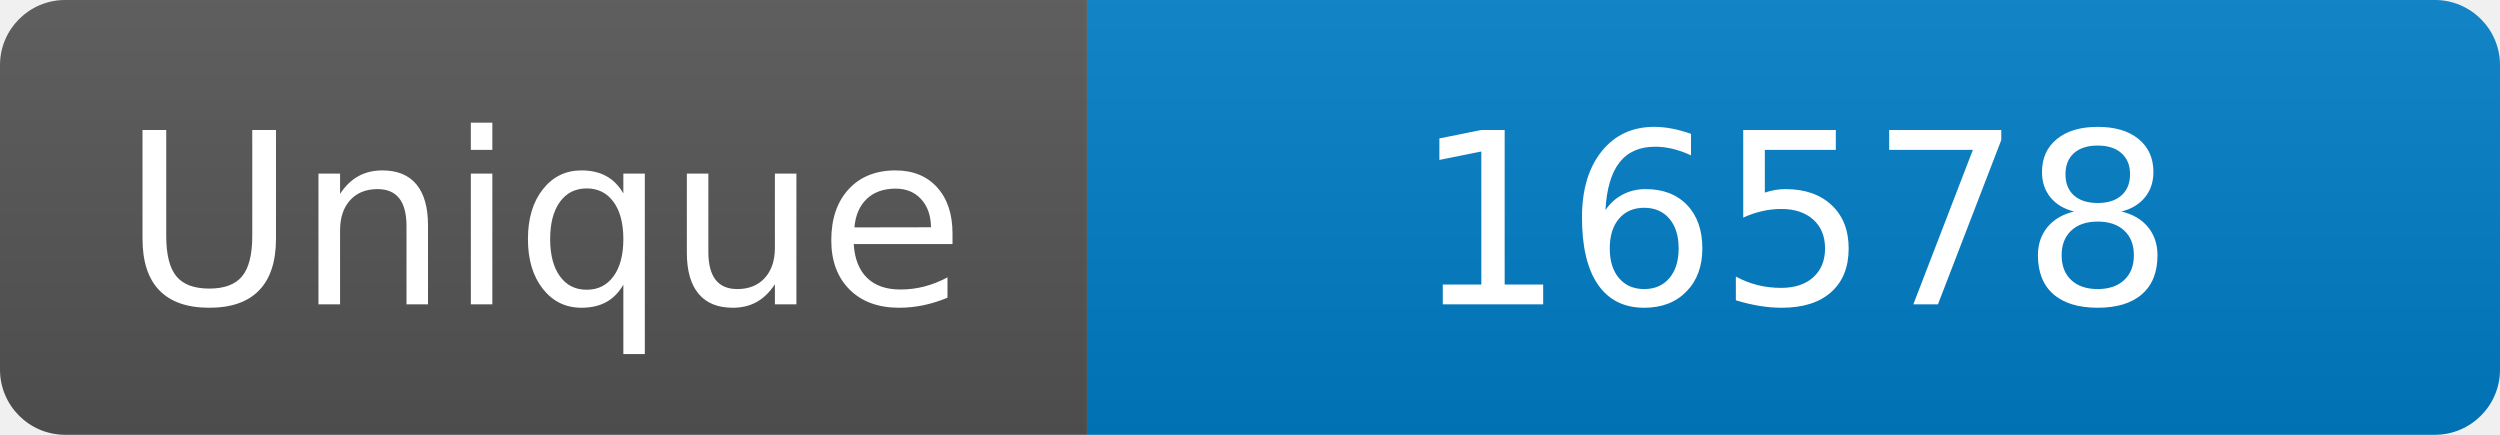
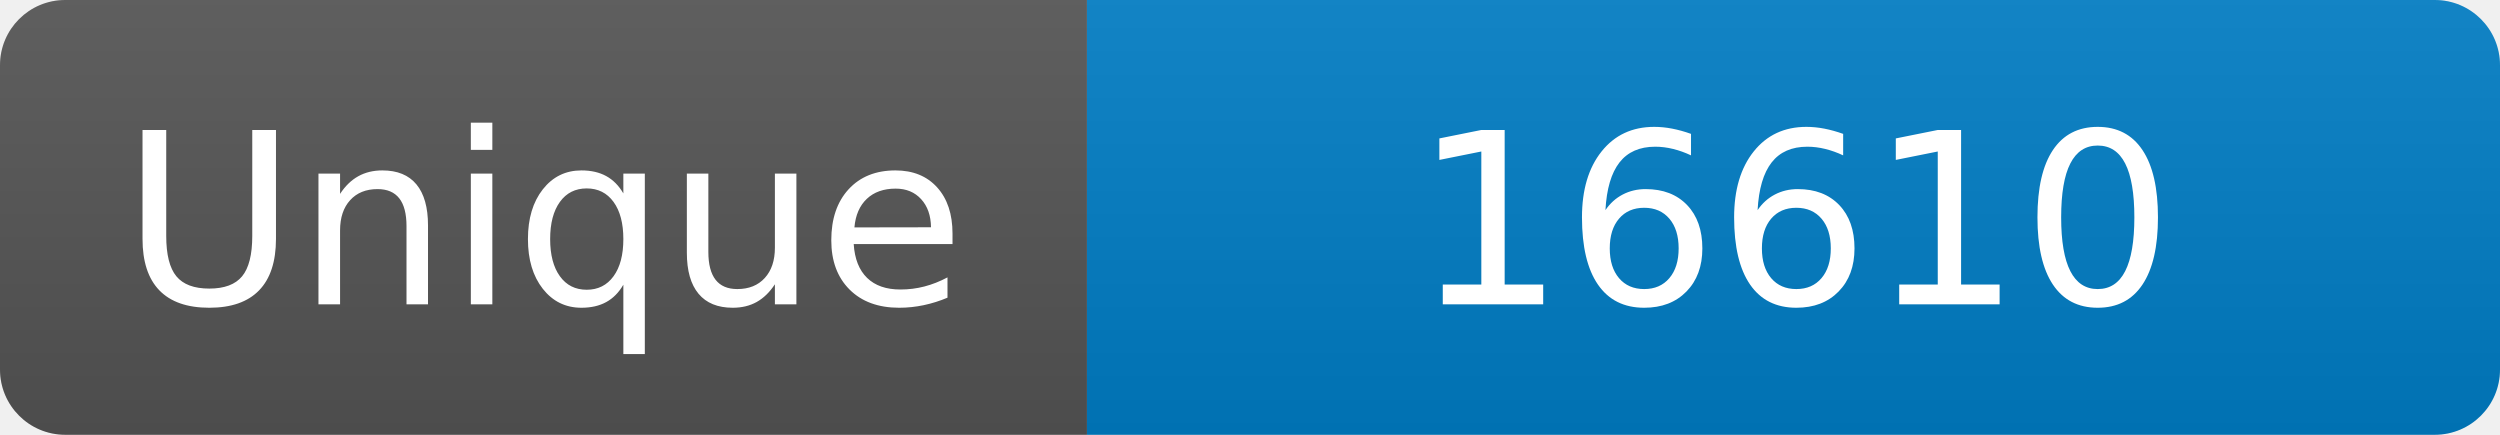
<svg xmlns="http://www.w3.org/2000/svg" width="115" height="20" role="img" aria-label="Maintained?: yes">
  <linearGradient id="s" x2="0" y2="100%">
    <stop offset="0" stop-color="#bbb" stop-opacity=".1" />
    <stop offset="1" stop-opacity=".1" />
  </linearGradient>
  <clipPath id="r">
    <rect width="115" height="20" rx="3" fill="#fff" />
  </clipPath>
  <g clip-path="url(#r)">
    <rect width="50" height="20" fill="#555" />
    <rect x="50" width="160" height="20" fill="#007ec6" />
    <rect width="115" height="20" fill="url(#s)" />
  </g>
  <g fill="#fff" text-anchor="middle" font-family="Verdana,Geneva,DejaVu Sans,sans-serif" font-size="110">
    <text x="250" y="140" transform="scale(.1)" fill="#fff">Unique</text>
-     <text x="825" y="140" transform="scale(.1)" fill="#fff">16578</text>
+     <text x="825" y="140" transform="scale(.1)" fill="#fff">16610</text>
  </g>
</svg>
